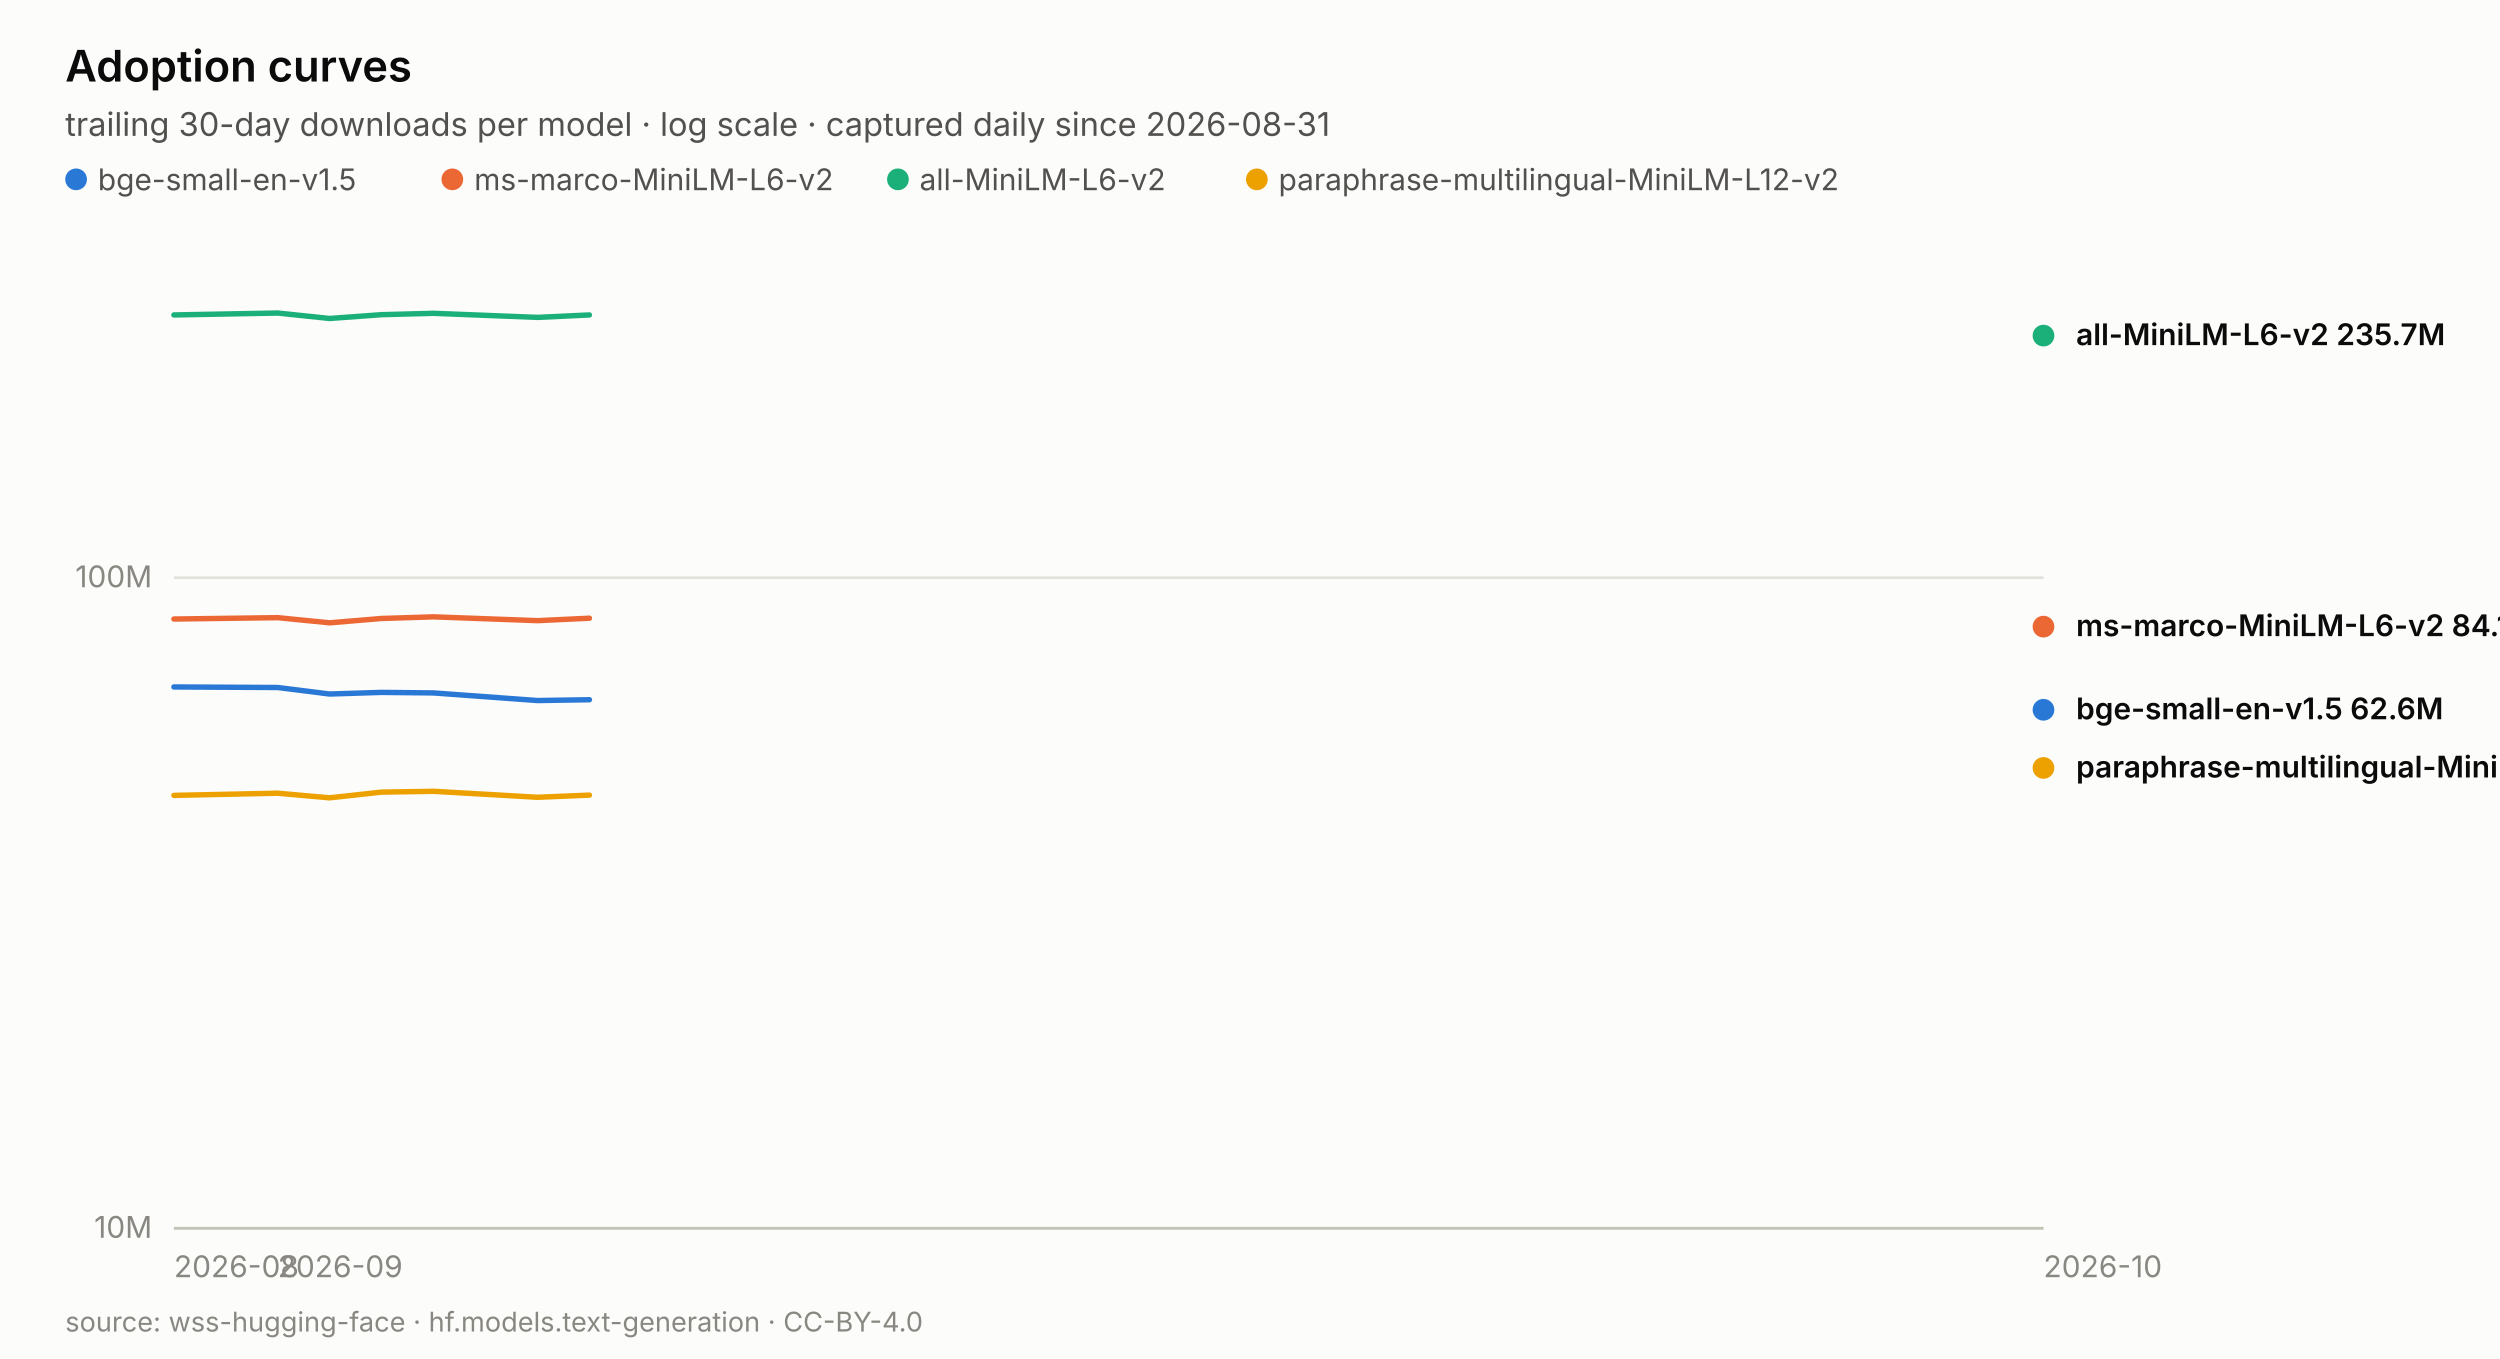
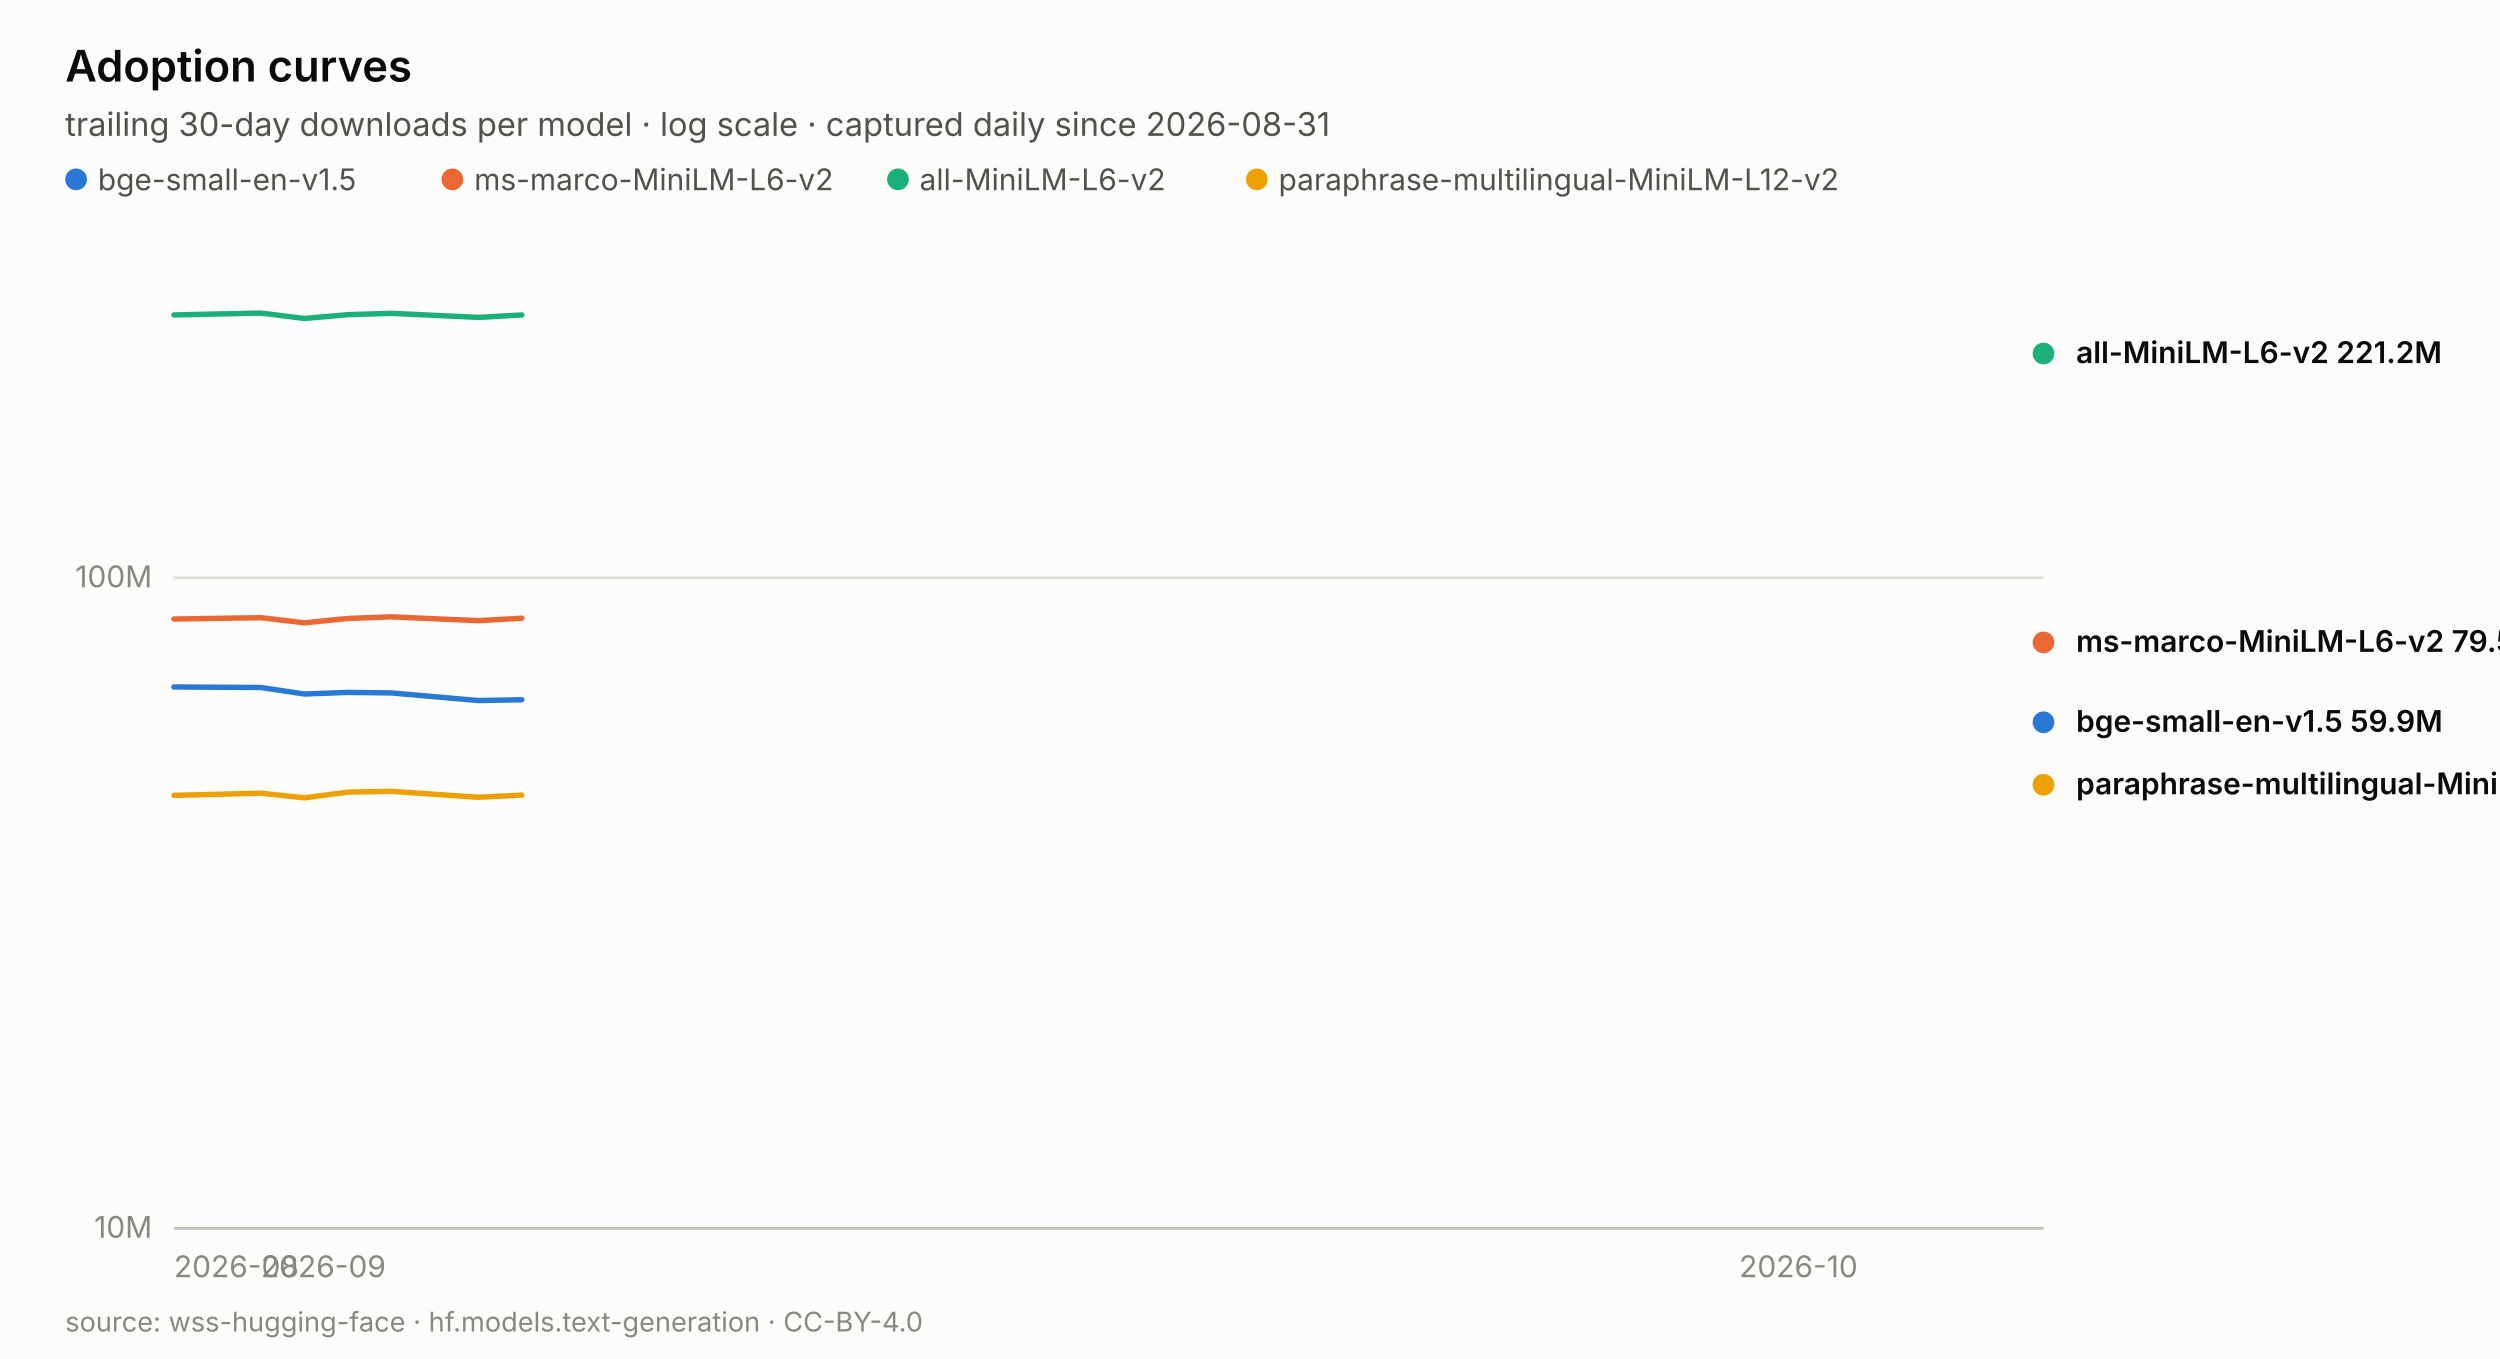
<svg xmlns="http://www.w3.org/2000/svg" width="920.0" height="500.0" viewBox="0 0 920.0 500.0" role="img" aria-label="Adoption curves">
  <rect width="920.0" height="500.0" fill="#fcfcfb" />
  <text x="24.0" y="30.0" font-family="system-ui, -apple-system, &quot;Segoe UI&quot;, sans-serif" font-size="16" fill="#0b0b0b" text-anchor="start" font-weight="600" style="">Adoption curves</text>
  <text x="24.0" y="50.0" font-family="system-ui, -apple-system, &quot;Segoe UI&quot;, sans-serif" font-size="12" fill="#52514e" text-anchor="start" font-weight="normal" style="">trailing 30-day downloads per model · log scale · captured daily since 2026-08-31</text>
  <circle cx="28.0" cy="66" r="4" fill="#2a78d6" />
  <text x="36.0" y="70.0" font-family="system-ui, -apple-system, &quot;Segoe UI&quot;, sans-serif" font-size="11" fill="#52514e" text-anchor="start" font-weight="normal" style="">bge-small-en-v1.5</text>
  <circle cx="166.46" cy="66" r="4" fill="#eb6834" />
  <text x="174.5" y="70.0" font-family="system-ui, -apple-system, &quot;Segoe UI&quot;, sans-serif" font-size="11" fill="#52514e" text-anchor="start" font-weight="normal" style="">ms-marco-MiniLM-L6-v2</text>
  <circle cx="330.44" cy="66" r="4" fill="#1baf7a" />
  <text x="338.4" y="70.0" font-family="system-ui, -apple-system, &quot;Segoe UI&quot;, sans-serif" font-size="11" fill="#52514e" text-anchor="start" font-weight="normal" style="">all-MiniLM-L6-v2</text>
  <circle cx="462.52" cy="66" r="4" fill="#eda100" />
  <text x="470.5" y="70.0" font-family="system-ui, -apple-system, &quot;Segoe UI&quot;, sans-serif" font-size="11" fill="#52514e" text-anchor="start" font-weight="normal" style="">paraphrase-multilingual-MiniLM-L12-v2</text>
  <line x1="64.0" y1="452.0" x2="752.0" y2="452.0" stroke="#e1e0d9" stroke-width="1" />
  <text x="56.0" y="455.5" font-family="system-ui, -apple-system, &quot;Segoe UI&quot;, sans-serif" font-size="11" fill="#898781" text-anchor="end" font-weight="normal" style="font-variant-numeric: tabular-nums;">10M</text>
  <line x1="64.0" y1="212.6" x2="752.0" y2="212.6" stroke="#e1e0d9" stroke-width="1" />
  <text x="56.0" y="216.1" font-family="system-ui, -apple-system, &quot;Segoe UI&quot;, sans-serif" font-size="11" fill="#898781" text-anchor="end" font-weight="normal" style="font-variant-numeric: tabular-nums;">100M</text>
  <text x="64.0" y="470.0" font-family="system-ui, -apple-system, &quot;Segoe UI&quot;, sans-serif" font-size="11" fill="#898781" text-anchor="start" font-weight="normal" style="font-variant-numeric: tabular-nums;">2026-08</text>
-   <text x="102.2" y="470.0" font-family="system-ui, -apple-system, &quot;Segoe UI&quot;, sans-serif" font-size="11" fill="#898781" text-anchor="start" font-weight="normal" style="font-variant-numeric: tabular-nums;">2026-09</text>
-   <text x="752.0" y="470.0" font-family="system-ui, -apple-system, &quot;Segoe UI&quot;, sans-serif" font-size="11" fill="#898781" text-anchor="start" font-weight="normal" style="font-variant-numeric: tabular-nums;">2026-10</text>
+   <text x="96.0" y="470.0" font-family="system-ui, -apple-system, &quot;Segoe UI&quot;, sans-serif" font-size="11" fill="#898781" text-anchor="start" font-weight="normal" style="font-variant-numeric: tabular-nums;">2026-09</text>
+   <text x="640.0" y="470.0" font-family="system-ui, -apple-system, &quot;Segoe UI&quot;, sans-serif" font-size="11" fill="#898781" text-anchor="start" font-weight="normal" style="font-variant-numeric: tabular-nums;">2026-10</text>
  <line x1="64.0" y1="452.0" x2="752.0" y2="452.0" stroke="#c3c2b7" stroke-width="1" />
-   <polyline points="64.0,252.8 102.2,253.0 121.3,255.4 140.4,254.8 159.6,255.0 197.8,257.8 216.9,257.5" fill="none" stroke="#2a78d6" stroke-width="2" stroke-linejoin="round" stroke-linecap="round" />
-   <circle cx="752.0" cy="261.2" r="5" fill="#2a78d6" stroke="#fcfcfb" stroke-width="2" />
-   <polyline points="64.0,227.8 102.2,227.3 121.3,229.2 140.4,227.6 159.6,227.0 197.8,228.4 216.9,227.5" fill="none" stroke="#eb6834" stroke-width="2" stroke-linejoin="round" stroke-linecap="round" />
-   <circle cx="752.0" cy="230.6" r="5" fill="#eb6834" stroke="#fcfcfb" stroke-width="2" />
-   <polyline points="64.0,115.9 102.2,115.2 121.3,117.2 140.4,115.8 159.6,115.3 197.8,116.8 216.9,115.9" fill="none" stroke="#1baf7a" stroke-width="2" stroke-linejoin="round" stroke-linecap="round" />
-   <circle cx="752.0" cy="123.5" r="5" fill="#1baf7a" stroke="#fcfcfb" stroke-width="2" />
-   <polyline points="64.0,292.7 102.2,291.9 121.3,293.6 140.4,291.5 159.6,291.2 197.8,293.4 216.9,292.6" fill="none" stroke="#eda100" stroke-width="2" stroke-linejoin="round" stroke-linecap="round" />
-   <circle cx="752.0" cy="282.6" r="5" fill="#eda100" stroke="#fcfcfb" stroke-width="2" />
-   <text x="764.0" y="127.0" font-family="system-ui, -apple-system, &quot;Segoe UI&quot;, sans-serif" font-size="11" fill="#0b0b0b" text-anchor="start" font-weight="600" style="">all-MiniLM-L6-v2  235.7M</text>
-   <text x="764.0" y="234.1" font-family="system-ui, -apple-system, &quot;Segoe UI&quot;, sans-serif" font-size="11" fill="#0b0b0b" text-anchor="start" font-weight="600" style="">ms-marco-MiniLM-L6-v2  84.1M</text>
-   <text x="764.0" y="264.7" font-family="system-ui, -apple-system, &quot;Segoe UI&quot;, sans-serif" font-size="11" fill="#0b0b0b" text-anchor="start" font-weight="600" style="">bge-small-en-v1.5  62.6M</text>
-   <text x="764.0" y="286.1" font-family="system-ui, -apple-system, &quot;Segoe UI&quot;, sans-serif" font-size="11" fill="#0b0b0b" text-anchor="start" font-weight="600" style="">paraphrase-multilingual-MiniLM-L12-v2  51M</text>
+   <polyline points="64.0,252.8 96.0,253.0 112.0,255.4 128.0,254.8 144.0,255.0 176.0,257.8 192.0,257.5" fill="none" stroke="#2a78d6" stroke-width="2" stroke-linejoin="round" stroke-linecap="round" />
+   <circle cx="752.0" cy="265.8" r="5" fill="#2a78d6" stroke="#fcfcfb" stroke-width="2" />
+   <polyline points="64.0,227.8 96.0,227.3 112.0,229.2 128.0,227.6 144.0,227.0 176.0,228.4 192.0,227.5" fill="none" stroke="#eb6834" stroke-width="2" stroke-linejoin="round" stroke-linecap="round" />
+   <circle cx="752.0" cy="236.4" r="5" fill="#eb6834" stroke="#fcfcfb" stroke-width="2" />
+   <polyline points="64.0,115.9 96.0,115.2 112.0,117.2 128.0,115.8 144.0,115.3 176.0,116.8 192.0,115.9" fill="none" stroke="#1baf7a" stroke-width="2" stroke-linejoin="round" stroke-linecap="round" />
+   <circle cx="752.0" cy="130.1" r="5" fill="#1baf7a" stroke="#fcfcfb" stroke-width="2" />
+   <polyline points="64.0,292.7 96.0,291.9 112.0,293.6 128.0,291.5 144.0,291.2 176.0,293.4 192.0,292.6" fill="none" stroke="#eda100" stroke-width="2" stroke-linejoin="round" stroke-linecap="round" />
+   <circle cx="752.0" cy="288.8" r="5" fill="#eda100" stroke="#fcfcfb" stroke-width="2" />
+   <text x="764.0" y="133.6" font-family="system-ui, -apple-system, &quot;Segoe UI&quot;, sans-serif" font-size="11" fill="#0b0b0b" text-anchor="start" font-weight="600" style="">all-MiniLM-L6-v2  221.2M</text>
+   <text x="764.0" y="239.9" font-family="system-ui, -apple-system, &quot;Segoe UI&quot;, sans-serif" font-size="11" fill="#0b0b0b" text-anchor="start" font-weight="600" style="">ms-marco-MiniLM-L6-v2  79.5M</text>
+   <text x="764.0" y="269.3" font-family="system-ui, -apple-system, &quot;Segoe UI&quot;, sans-serif" font-size="11" fill="#0b0b0b" text-anchor="start" font-weight="600" style="">bge-small-en-v1.5  59.9M</text>
+   <text x="764.0" y="292.3" font-family="system-ui, -apple-system, &quot;Segoe UI&quot;, sans-serif" font-size="11" fill="#0b0b0b" text-anchor="start" font-weight="600" style="">paraphrase-multilingual-MiniLM-L12-v2  48M</text>
  <text x="24.0" y="490.0" font-family="system-ui, -apple-system, &quot;Segoe UI&quot;, sans-serif" font-size="10" fill="#898781" text-anchor="start" font-weight="normal" style="">source: wss-hugging-face · hf.models.text-generation · CC-BY-4.0</text>
</svg>
